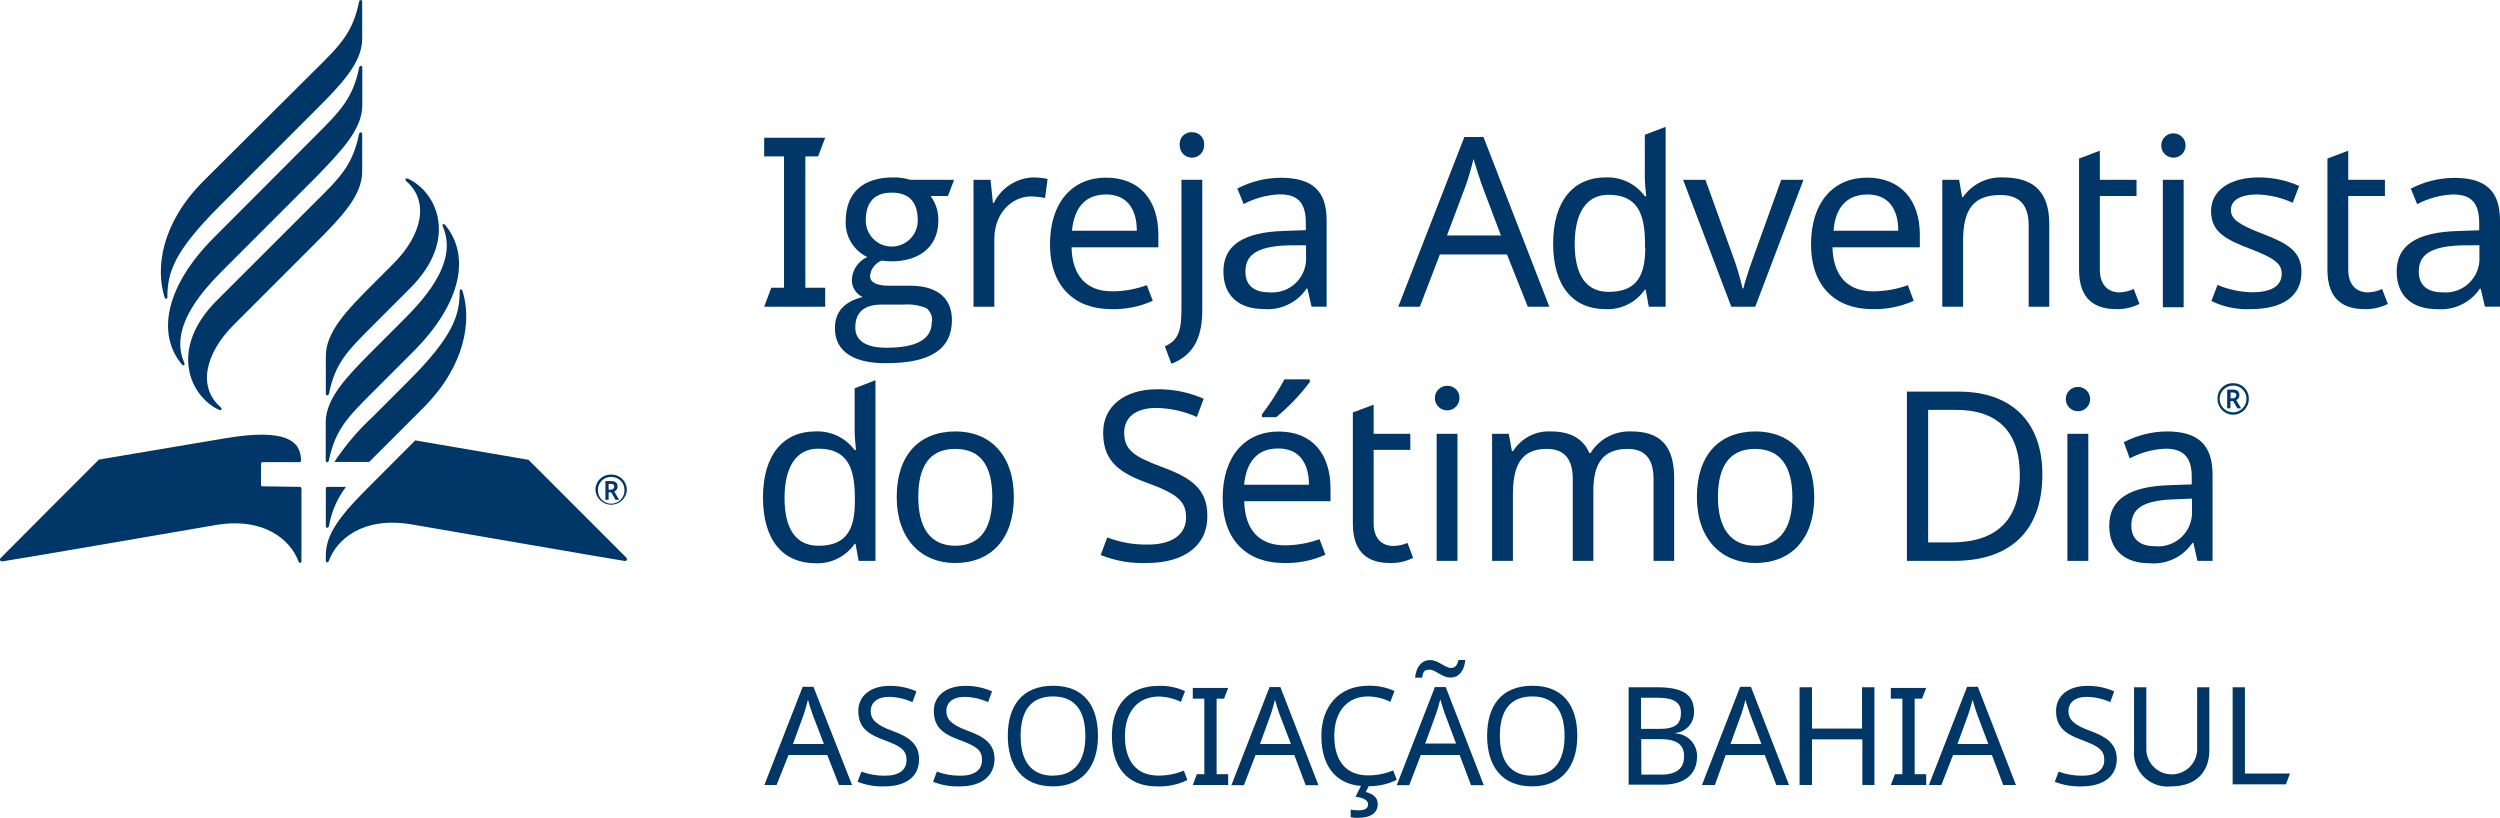
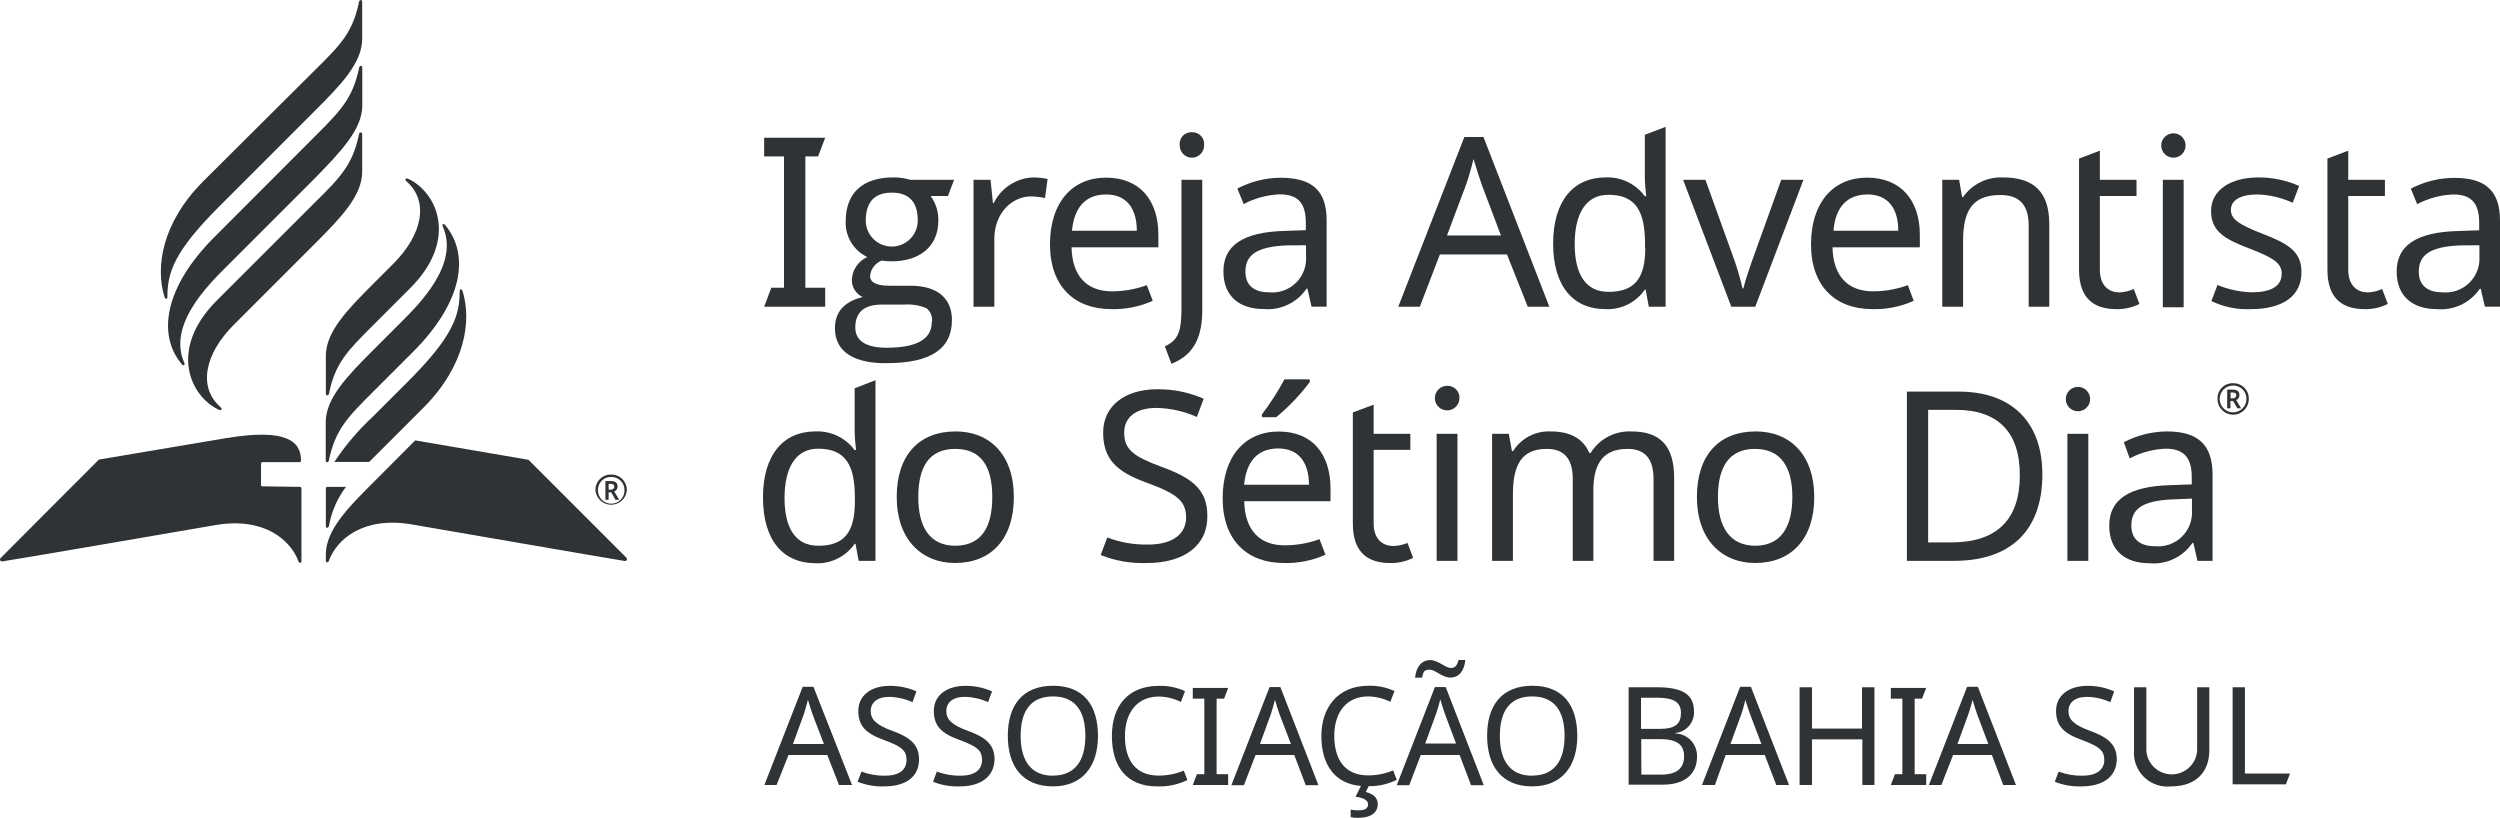
<svg xmlns="http://www.w3.org/2000/svg" viewBox="0 0 231.79 75.83">
  <defs>
-     <style>.cls-1{fill:#003768;}.cls-2{fill:#003767;}</style>
+     <style>.cls-1{fill:#303336;}.cls-2{fill:#303336;}</style>
  </defs>
  <g id="PT">
    <path class="cls-1" d="M70.85,28.44l.66-1.76h1.18V14.5H70.85V12.77h5.66l-.66,1.73H74.67V26.68h1.84v1.76Z" transform="translate(0 0)" />
    <path class="cls-1" d="M77.41,30.44c0-1.52.86-2.48,2.57-2.9a1.73,1.73,0,0,1-1-1.65,2.44,2.44,0,0,1,1.43-2.06,3.51,3.51,0,0,1-2-3.31c0-2.75,1.71-4.07,4.39-4.07a5.16,5.16,0,0,1,1.6.22h4.06l-.57,1.5H86.28A3.71,3.71,0,0,1,87,20.45c0,2.44-1.78,3.78-4.33,3.78a5.2,5.2,0,0,1-.92-.07,1.68,1.68,0,0,0-1.08,1.43c0,.59.6.9,1.74.9h2c2.38,0,3.85,1.07,3.85,3.18,0,2.7-2,4-6.06,4C79.43,33.71,77.41,32.76,77.41,30.44Zm9-.59a1.39,1.39,0,0,0-.52-1.28,4.67,4.67,0,0,0-2.13-.33h-2c-1.65,0-2.46.71-2.46,2.13,0,1.23,1,1.87,2.9,1.87C85,32.24,86.39,31.45,86.39,29.85Zm-1.32-9.42c0-1.71-.81-2.57-2.41-2.57s-2.41.88-2.41,2.59a2.41,2.41,0,1,0,4.82,0Z" transform="translate(0 0)" />
    <path class="cls-1" d="M97.13,16.59l-.24,1.77a6.78,6.78,0,0,0-1.28-.15c-1.82,0-3.42,1.58-3.42,3.95v6.28H90.26V16.67h1.58l.22,2.15h.08a4.25,4.25,0,0,1,3.6-2.37A7,7,0,0,1,97.13,16.59Z" transform="translate(0 0)" />
    <path class="cls-1" d="M107.4,21.77v1.16H99.35c.06,2.66,1.4,4.08,3.75,4.08a9.47,9.47,0,0,0,3.23-.57l.55,1.45a8.8,8.8,0,0,1-3.87.77c-3.36,0-5.66-2.09-5.66-6s2.08-6.19,5.2-6.19S107.4,18.56,107.4,21.77Zm-8-.38h6c0-2-.9-3.36-2.85-3.36S99.59,19.29,99.39,21.39Z" transform="translate(0 0)" />
    <path class="cls-1" d="M108,32.11c1.25-.57,1.54-1.41,1.54-3.49V16.67h1.93V28.73c0,2.3-.62,4.12-2.86,5Zm2.52-19.85a1.09,1.09,0,0,1,1.12,1.23,1.13,1.13,0,1,1-2.26,0A1.09,1.09,0,0,1,110.56,12.26Z" transform="translate(0 0)" />
    <path class="cls-1" d="M123,20.43v8h-1.4l-.38-1.67h-.08a4.34,4.34,0,0,1-4,1.89c-2.13,0-3.71-1.1-3.71-3.49s1.8-3.64,5.64-3.75l2-.07v-.7c0-2-.9-2.62-2.44-2.62a7.79,7.79,0,0,0-3.32.9l-.59-1.44a8.79,8.79,0,0,1,4-1C121.67,16.48,123,17.68,123,20.43Zm-3.64,2.32c-2.94.11-3.89.95-3.89,2.44,0,1.32.88,1.91,2.15,1.91a3.14,3.14,0,0,0,3.47-3.36v-1Z" transform="translate(0 0)" />
    <path class="cls-1" d="M139.72,23.59H133.5l-1.86,4.85h-2l6.13-15.74h1.77l6.11,15.74h-2Zm-2.35-6.5c-.13-.35-.59-1.8-.75-2.35-.22.9-.5,1.85-.68,2.35l-1.78,4.74h5Z" transform="translate(0 0)" />
    <path class="cls-1" d="M144,22.58c0-4,1.93-6.13,4.85-6.13a4.27,4.27,0,0,1,3.65,1.74h.13c-.05-.38-.13-1.3-.13-1.74V12.5l1.93-.74V28.44h-1.56l-.29-1.58h-.08a4.19,4.19,0,0,1-3.67,1.8C145.93,28.66,144,26.62,144,22.58Zm8.52.37V22.6c0-2.92-.79-4.54-3.4-4.54-2.09,0-3.12,1.77-3.12,4.56s1,4.44,3.14,4.44C151.64,27.06,152.54,25.7,152.54,23Z" transform="translate(0 0)" />
    <path class="cls-1" d="M156.05,16.67h2.07l2.5,6.94a24.94,24.94,0,0,1,.94,3.12h.09c.15-.73.66-2.18,1-3.12l2.5-6.94h2.06l-4.47,11.77h-2.22Z" transform="translate(0 0)" />
    <path class="cls-1" d="M178,21.77v1.16H169.9c.07,2.66,1.41,4.08,3.76,4.08a9.47,9.47,0,0,0,3.23-.57l.54,1.45a8.72,8.72,0,0,1-3.86.77c-3.36,0-5.66-2.09-5.66-6s2.08-6.19,5.2-6.19S178,18.56,178,21.77Zm-8-.38h6c0-2-.9-3.36-2.85-3.36S170.15,19.29,170,21.39Z" transform="translate(0 0)" />
    <path class="cls-1" d="M190,20.78v7.66h-1.91V20.91c0-1.89-.83-2.83-2.63-2.83-2.62,0-3.45,1.51-3.45,4.26v6.1h-1.93V16.67h1.56l.28,1.61H182a4.28,4.28,0,0,1,3.71-1.83C188.52,16.45,190,17.75,190,20.78Z" transform="translate(0 0)" />
    <path class="cls-1" d="M197.83,26.79l.53,1.39a4.5,4.5,0,0,1-2.15.48c-1.85,0-3.45-.79-3.45-3.64V14.7l1.93-.73v2.7h3.4v1.5h-3.4V25c0,1.43.77,2.11,1.84,2.11A3.37,3.37,0,0,0,197.83,26.79Z" transform="translate(0 0)" />
    <path class="cls-1" d="M202.64,13.49a1.13,1.13,0,1,1-2.26,0,1.13,1.13,0,1,1,2.26,0Zm-.18,15h-1.93V16.67h1.93Z" transform="translate(0 0)" />
    <path class="cls-1" d="M208.72,28.66a7.51,7.51,0,0,1-3.69-.75l.57-1.49a8.83,8.83,0,0,0,3.16.68c2,0,2.79-.68,2.79-1.73,0-.88-.59-1.41-2.9-2.29S205,21.5,205,19.57s1.78-3.12,4.41-3.12a9.24,9.24,0,0,1,3.76.79l-.6,1.56a8.39,8.39,0,0,0-3.29-.77c-1.58,0-2.44.55-2.44,1.43s.77,1.38,3,2.24,3.54,1.6,3.54,3.49C213.42,27.47,211.59,28.66,208.72,28.66Z" transform="translate(0 0)" />
    <path class="cls-1" d="M220.86,26.79l.53,1.39a4.54,4.54,0,0,1-2.16.48c-1.84,0-3.44-.79-3.44-3.64V14.7l1.93-.73v2.7h3.4v1.5h-3.4V25c0,1.43.77,2.11,1.84,2.11A3.37,3.37,0,0,0,220.86,26.79Z" transform="translate(0 0)" />
    <path class="cls-1" d="M231.79,20.43v8h-1.4L230,26.77h-.08a4.35,4.35,0,0,1-4,1.89c-2.13,0-3.71-1.1-3.71-3.49s1.8-3.64,5.65-3.75l2-.07v-.7c0-2-.9-2.62-2.43-2.62a7.79,7.79,0,0,0-3.32.9l-.59-1.44a8.79,8.79,0,0,1,4-1C230.43,16.48,231.79,17.68,231.79,20.43Zm-3.64,2.32c-2.94.11-3.89.95-3.89,2.44,0,1.32.88,1.91,2.15,1.91a3.14,3.14,0,0,0,3.47-3.36v-1Z" transform="translate(0 0)" />
    <path class="cls-1" d="M70.74,46.12c0-4,1.93-6.12,4.85-6.12a4.29,4.29,0,0,1,3.65,1.73h.13c-.05-.37-.13-1.29-.13-1.73v-4l1.93-.75V52H79.61l-.29-1.58h-.08a4.19,4.19,0,0,1-3.67,1.8C72.65,52.2,70.74,50.16,70.74,46.12Zm8.52.38v-.36c0-2.92-.79-4.54-3.41-4.54-2.08,0-3.11,1.78-3.11,4.57s1,4.43,3.14,4.43C78.36,50.6,79.26,49.24,79.26,46.5Z" transform="translate(0 0)" />
    <path class="cls-1" d="M88.54,52.2c-3.11,0-5.4-2.21-5.4-6.12S85.23,40,88.61,40C91.79,40,94,42.19,94,46.08S91.9,52.2,88.54,52.2Zm0-1.6C91,50.6,92,48.87,92,46.08S91,41.62,88.57,41.62s-3.43,1.67-3.43,4.46S86.2,50.6,88.59,50.6Z" transform="translate(0 0)" />
    <path class="cls-1" d="M106.35,52.2a10.45,10.45,0,0,1-4.3-.74l.61-1.63a10.08,10.08,0,0,0,3.78.66c2.32,0,3.53-1,3.53-2.52s-.86-2.2-3.69-3.23-4-2.22-4-4.65,2-4,5-4a10.43,10.43,0,0,1,4.32.88l-.63,1.69a9.73,9.73,0,0,0-3.74-.84c-2,0-3,.93-3,2.29,0,1.58.88,2.21,3.43,3.16,2.76,1,4.28,2.06,4.28,4.52C112,50.58,109.77,52.2,106.35,52.2Z" transform="translate(0 0)" />
    <path class="cls-1" d="M123.36,45.31v1.16h-8c.06,2.66,1.4,4.09,3.75,4.09a9.47,9.47,0,0,0,3.23-.57l.55,1.44a8.8,8.8,0,0,1-3.87.77c-3.36,0-5.66-2.08-5.66-6s2.08-6.19,5.2-6.19S123.36,42.1,123.36,45.31Zm-8-.37h6c0-2-.9-3.36-2.85-3.36S115.55,42.83,115.35,44.94Zm6.1-9.55a18.74,18.74,0,0,1-3.14,3.29H117v-.26a24.76,24.76,0,0,0,2.09-3.25h2.32Z" transform="translate(0 0)" />
    <path class="cls-1" d="M130.5,50.34l.52,1.38a4.46,4.46,0,0,1-2.15.48c-1.84,0-3.44-.79-3.44-3.64V38.24l1.93-.72v2.7h3.4v1.49h-3.4v6.81c0,1.42.77,2.1,1.84,2.1A3.63,3.63,0,0,0,130.5,50.34Z" transform="translate(0 0)" />
    <path class="cls-1" d="M135.31,37a1.14,1.14,0,1,1-1.12-1.23A1.1,1.1,0,0,1,135.31,37ZM135.13,52H133.2V40.22h1.93Z" transform="translate(0 0)" />
    <path class="cls-1" d="M155.22,44.32V52h-1.91V44.41c0-1.84-.77-2.79-2.4-2.79-2.28,0-3.18,1.36-3.18,3.87V52h-1.91V44.41c0-1.84-.77-2.79-2.41-2.79-2.37,0-3.14,1.52-3.14,4.26V52h-1.93V40.22h1.55l.29,1.6h.11A3.89,3.89,0,0,1,143.76,40c1.8,0,3,.63,3.6,2h.11a4.23,4.23,0,0,1,3.77-2C153.9,40,155.22,41.29,155.22,44.32Z" transform="translate(0 0)" />
    <path class="cls-1" d="M162.73,52.2c-3.12,0-5.4-2.21-5.4-6.12S159.41,40,162.79,40c3.19,0,5.42,2.19,5.42,6.08S166.08,52.2,162.73,52.2Zm0-1.6c2.37,0,3.45-1.73,3.45-4.52s-1.08-4.46-3.47-4.46-3.43,1.67-3.43,4.46S160.38,50.6,162.77,50.6Z" transform="translate(0 0)" />
    <path class="cls-1" d="M181.17,52H176.8V36.31h4.83c4.72,0,7.73,2.66,7.73,7.68C189.36,49.28,186.33,52,181.17,52Zm.17-14h-2.57V50.29h2.13c4.24,0,6.37-2.1,6.37-6.23S185.12,38,181.34,38Z" transform="translate(0 0)" />
    <path class="cls-1" d="M193.79,37a1.13,1.13,0,1,1-2.26,0,1.13,1.13,0,1,1,2.26,0ZM193.62,52h-1.94V40.22h1.94Z" transform="translate(0 0)" />
    <path class="cls-1" d="M205.14,44v8h-1.4l-.38-1.66h-.09a4.34,4.34,0,0,1-4,1.88c-2.13,0-3.71-1.09-3.71-3.49s1.8-3.64,5.65-3.75l2-.07v-.7c0-1.95-.9-2.61-2.43-2.61a7.79,7.79,0,0,0-3.32.9L196.91,41a8.79,8.79,0,0,1,4-1C203.78,40,205.14,41.23,205.14,44ZM201.5,46.3c-2.95.11-3.89.94-3.89,2.43,0,1.32.88,1.91,2.15,1.91a3.14,3.14,0,0,0,3.47-3.35V46.23Z" transform="translate(0 0)" />
    <path class="cls-1" d="M205.6,37a1.4,1.4,0,0,1,1.45-1.47A1.42,1.42,0,0,1,208.5,37a1.45,1.45,0,0,1-2.9,0Zm2.68,0a1.21,1.21,0,0,0-1.23-1.25A1.24,1.24,0,1,0,208.28,37Zm-1.78-.88H207c.44,0,.63.18.63.53a.47.47,0,0,1-.3.44l.46.77h-.35l-.4-.68h-.24v.68h-.31Zm.51.81a.29.29,0,0,0,.33-.28c0-.18-.11-.26-.33-.26h-.2v.54Z" transform="translate(0 0)" />
    <path class="cls-1" d="M34.57,30.18c-2.35,2.35-3.49,3.47-4.07,6.32-.05.21-.29.21-.29,0V33c0-2.24,2-4.29,4.37-6.66l1.91-1.91c2.67-2.68,3.32-5.78,1.19-7.62-.17-.15-.08-.34.15-.24,2.65,1.21,4.74,5.61.2,10.15Zm-4.37,9v3.52c0,.21.24.21.29,0,.59-2.85,1.72-4,4.07-6.34l3.72-3.72c4.55-4.54,5.34-8.95,3-11.77-.16-.19-.32-.08-.22.15,1.53,3.46-2.14,7.13-3.89,8.87l-2.63,2.63C32.2,34.87,30.2,36.92,30.2,39.15ZM20.11,27.85c-4.55,4.55-2.45,8.94.2,10.15.23.1.32-.09.15-.24-2.13-1.84-1.48-4.94,1.19-7.62l7.56-7.56c2.37-2.37,4.37-4.42,4.37-6.66V12.43c0-.21-.25-.21-.29,0-.59,2.85-1.72,4-4.07,6.32ZM33.59,9.78V6.27c0-.22-.25-.22-.29,0-.59,2.84-1.72,4-4.07,6.34L19.86,22c-4.55,4.55-5.34,9-3,11.78.16.19.32.07.22-.16-1.53-3.46,2.14-7.12,3.89-8.87l8.28-8.28C31.59,14.06,33.59,12,33.59,9.78Zm-14.72,7c-3.91,3.91-4.46,8.05-3.62,10.75.07.23.27.25.27,0,0-2.26.63-4.21,4.77-8.35l8.92-8.92c2.38-2.38,4.37-4.42,4.37-6.66V.16c0-.21-.24-.21-.29,0-.58,2.85-1.72,4-4.07,6.32Zm5.47,28.31A.14.14,0,0,1,24.2,45V43a.15.15,0,0,1,.14-.15h3.43a.14.14,0,0,0,.14-.14c0-1.82-1.38-3-6.88-2.1l-11.86,2s-9,9-9.11,9.13a.18.18,0,0,0,.16.31C.38,52.06,20,48.68,20,48.68c4.49-.76,6.94,1.38,7.68,3.38.06.18.27.15.27,0V45.29a.15.15,0,0,0-.14-.15ZM38.5,40.83l-3.92,3.93c-2.38,2.37-4.37,4.42-4.37,6.66V52c0,.17.21.2.28,0,.73-2,3.18-4.14,7.67-3.38,0,0,19.58,3.38,19.75,3.39a.18.18,0,0,0,.16-.31L49,42.63ZM42.89,27c-.07-.23-.27-.24-.27,0,0,2.26-.63,4.21-4.77,8.35l-3.27,3.27A23,23,0,0,0,31,42.83h3.23l.38-.38,4.7-4.7C43.18,33.84,43.73,29.7,42.89,27ZM30.21,48.77c0,.22.24.22.29,0a8.35,8.35,0,0,1,1.58-3.63H30.35a.14.14,0,0,0-.14.14Z" transform="translate(0 0)" />
    <path class="cls-1" d="M55.21,45.47A1.41,1.41,0,0,1,56.67,44a1.43,1.43,0,0,1,1.45,1.46,1.46,1.46,0,0,1-2.91,0Zm2.69,0a1.21,1.21,0,0,0-1.23-1.25,1.19,1.19,0,0,0-1.23,1.25,1.23,1.23,0,1,0,2.46,0Zm-1.77-.87h.5c.43,0,.63.17.63.51a.48.48,0,0,1-.31.46l.46.77h-.34l-.4-.69h-.24v.69h-.3Zm.49.8c.21,0,.33-.11.33-.28s-.1-.26-.33-.26h-.19v.54Z" transform="translate(0 0)" />
  </g>
  <g id="Layer_3" data-name="Layer 3">
    <path class="cls-2" d="M76.7,70H73.11L72,72.78H70.87l3.55-9.1h1L79,72.78H77.79Zm-1.36-3.76c-.07-.21-.34-1-.43-1.36-.13.52-.29,1.07-.39,1.36l-1,2.74h2.87Z" transform="translate(0 0)" />
    <path class="cls-2" d="M82,72.91a6.06,6.06,0,0,1-2.49-.43l.36-.94a6,6,0,0,0,2.18.38c1.35,0,2-.56,2-1.46s-.5-1.27-2.14-1.87-2.33-1.28-2.33-2.69,1.18-2.31,2.89-2.31a6,6,0,0,1,2.5.51l-.37,1a5.52,5.52,0,0,0-2.15-.49c-1.13,0-1.72.54-1.72,1.32s.51,1.29,2,1.83,2.48,1.19,2.48,2.62C85.23,72,84,72.91,82,72.91Z" transform="translate(0 0)" />
    <path class="cls-2" d="M89,72.91a6,6,0,0,1-2.49-.43l.35-.94a6.07,6.07,0,0,0,2.19.38c1.34,0,2-.56,2-1.46s-.49-1.27-2.13-1.87-2.34-1.28-2.34-2.69,1.18-2.31,2.9-2.31a6,6,0,0,1,2.5.51l-.37,1a5.52,5.52,0,0,0-2.16-.49c-1.13,0-1.71.54-1.71,1.32s.51,1.29,2,1.83,2.47,1.19,2.47,2.62C92.19,72,90.94,72.91,89,72.91Z" transform="translate(0 0)" />
    <path class="cls-2" d="M97.63,72.91c-2.84,0-4.19-1.88-4.19-4.69s1.35-4.64,4.2-4.64,4.16,1.84,4.16,4.66S100.35,72.91,97.63,72.91Zm0-1c2.05,0,3-1.4,3-3.68s-.92-3.66-3-3.66-3,1.37-3,3.66S95.58,71.92,97.63,71.92Z" transform="translate(0 0)" />
    <path class="cls-2" d="M104.3,68.25c0,2.25,1,3.66,3.12,3.66a6.1,6.1,0,0,0,2.34-.46l.33.87a5.84,5.84,0,0,1-2.83.59c-2.78,0-4.17-1.82-4.17-4.67s1.55-4.65,4.36-4.65a5.39,5.39,0,0,1,2.42.49l-.38,1a4.81,4.81,0,0,0-2.06-.5C105.49,64.59,104.3,66,104.3,68.25Z" transform="translate(0 0)" />
    <path class="cls-2" d="M110.59,72.78l.38-1h.69v-7h-1.07v-1h3.28l-.38,1h-.69v7h1.07v1Z" transform="translate(0 0)" />
    <path class="cls-2" d="M120,70h-3.59l-1.08,2.8h-1.16l3.54-9.1h1l3.53,9.1h-1.18Zm-1.36-3.76c-.08-.21-.34-1-.43-1.36-.13.52-.29,1.07-.39,1.36l-1,2.74h2.87Z" transform="translate(0 0)" />
    <path class="cls-2" d="M127.74,74.55c0,.81-.64,1.28-1.88,1.28a2.49,2.49,0,0,1-.63-.07v-.69a4,4,0,0,0,.67.06c.61,0,.94-.14.94-.56s-.51-.61-1.16-.7l.5-1c-2.45-.2-3.67-2-3.67-4.64s1.55-4.65,4.35-4.65a5.44,5.44,0,0,1,2.43.49l-.38,1a4.85,4.85,0,0,0-2.06-.5c-1.94,0-3.14,1.39-3.14,3.66s1.05,3.66,3.13,3.66a6,6,0,0,0,2.33-.46l.33.87a5.56,5.56,0,0,1-2.6.59l-.27.54C127.24,73.59,127.74,73.9,127.74,74.55Z" transform="translate(0 0)" />
    <path class="cls-2" d="M135.33,70h-3.6l-1.07,2.8H129.5l3.54-9.1h1l3.53,9.1h-1.18ZM132.6,61.2c.75,0,1.39.73,1.93.73.39,0,.57-.24.7-.74h.63c-.1,1-.58,1.63-1.38,1.63s-1.37-.73-1.93-.73-.59.24-.7.74h-.65C131.3,61.83,131.8,61.2,132.6,61.2Zm1.37,5c-.08-.21-.34-1-.43-1.36-.13.52-.29,1.07-.4,1.36l-1,2.74H135Z" transform="translate(0 0)" />
    <path class="cls-2" d="M142.06,72.91c-2.83,0-4.18-1.88-4.18-4.69s1.35-4.64,4.2-4.64,4.16,1.84,4.16,4.66S144.79,72.91,142.06,72.91Zm0-1c2.06,0,3-1.4,3-3.68s-.92-3.66-3-3.66-3,1.37-3,3.66S140,71.92,142.06,71.92Z" transform="translate(0 0)" />
    <path class="cls-2" d="M153.62,63.72c2.26,0,3.44.59,3.44,2.24a1.91,1.91,0,0,1-1.72,2V68a2.08,2.08,0,0,1,2,2.17c0,1.65-1.21,2.58-3.15,2.58H151V63.72Zm.23,3.86c1.55,0,2-.51,2-1.49s-.67-1.4-2.2-1.4h-1.5v2.89Zm-1.67,4.24H154c1.59,0,2.14-.69,2.14-1.7s-.56-1.59-2.23-1.59h-1.74Z" transform="translate(0 0)" />
    <path class="cls-2" d="M163.62,70H160L159,72.78H157.8l3.54-9.1h1l3.53,9.1h-1.18Zm-1.35-3.76c-.08-.21-.35-1-.44-1.36-.12.52-.29,1.07-.39,1.36l-1,2.74h2.87Z" transform="translate(0 0)" />
    <path class="cls-2" d="M172.67,72.78V68.55H168v4.23h-1.15V63.72H168v3.83h4.64V63.72h1.15v9.06Z" transform="translate(0 0)" />
    <path class="cls-2" d="M175.31,72.78l.38-1h.69v-7h-1.07v-1h3.28l-.39,1h-.68v7h1.07v1Z" transform="translate(0 0)" />
    <path class="cls-2" d="M184.68,70h-3.6L180,72.78h-1.16l3.54-9.1h1l3.53,9.1h-1.18Zm-1.36-3.76c-.08-.21-.34-1-.43-1.36-.13.52-.29,1.07-.4,1.36l-1,2.74h2.86Z" transform="translate(0 0)" />
    <path class="cls-2" d="M193,72.91a6.09,6.09,0,0,1-2.49-.43l.36-.94a6,6,0,0,0,2.18.38c1.35,0,2.05-.56,2.05-1.46s-.5-1.27-2.13-1.87-2.34-1.28-2.34-2.69,1.18-2.31,2.89-2.31a6,6,0,0,1,2.5.51l-.36,1a5.57,5.57,0,0,0-2.16-.49c-1.13,0-1.72.54-1.72,1.32s.51,1.29,2,1.83,2.48,1.19,2.48,2.62C196.25,72,195,72.91,193,72.91Z" transform="translate(0 0)" />
    <path class="cls-2" d="M204.84,69.58c0,1.88-1.13,3.33-3.53,3.33a3.11,3.11,0,0,1-3.45-3.35V63.72H199v5.87a2.36,2.36,0,0,0,4.71,0V63.72h1.13Z" transform="translate(0 0)" />
    <path class="cls-2" d="M207,63.72h1.14v8h4.18l-.38,1H207Z" transform="translate(0 0)" />
  </g>
</svg>
